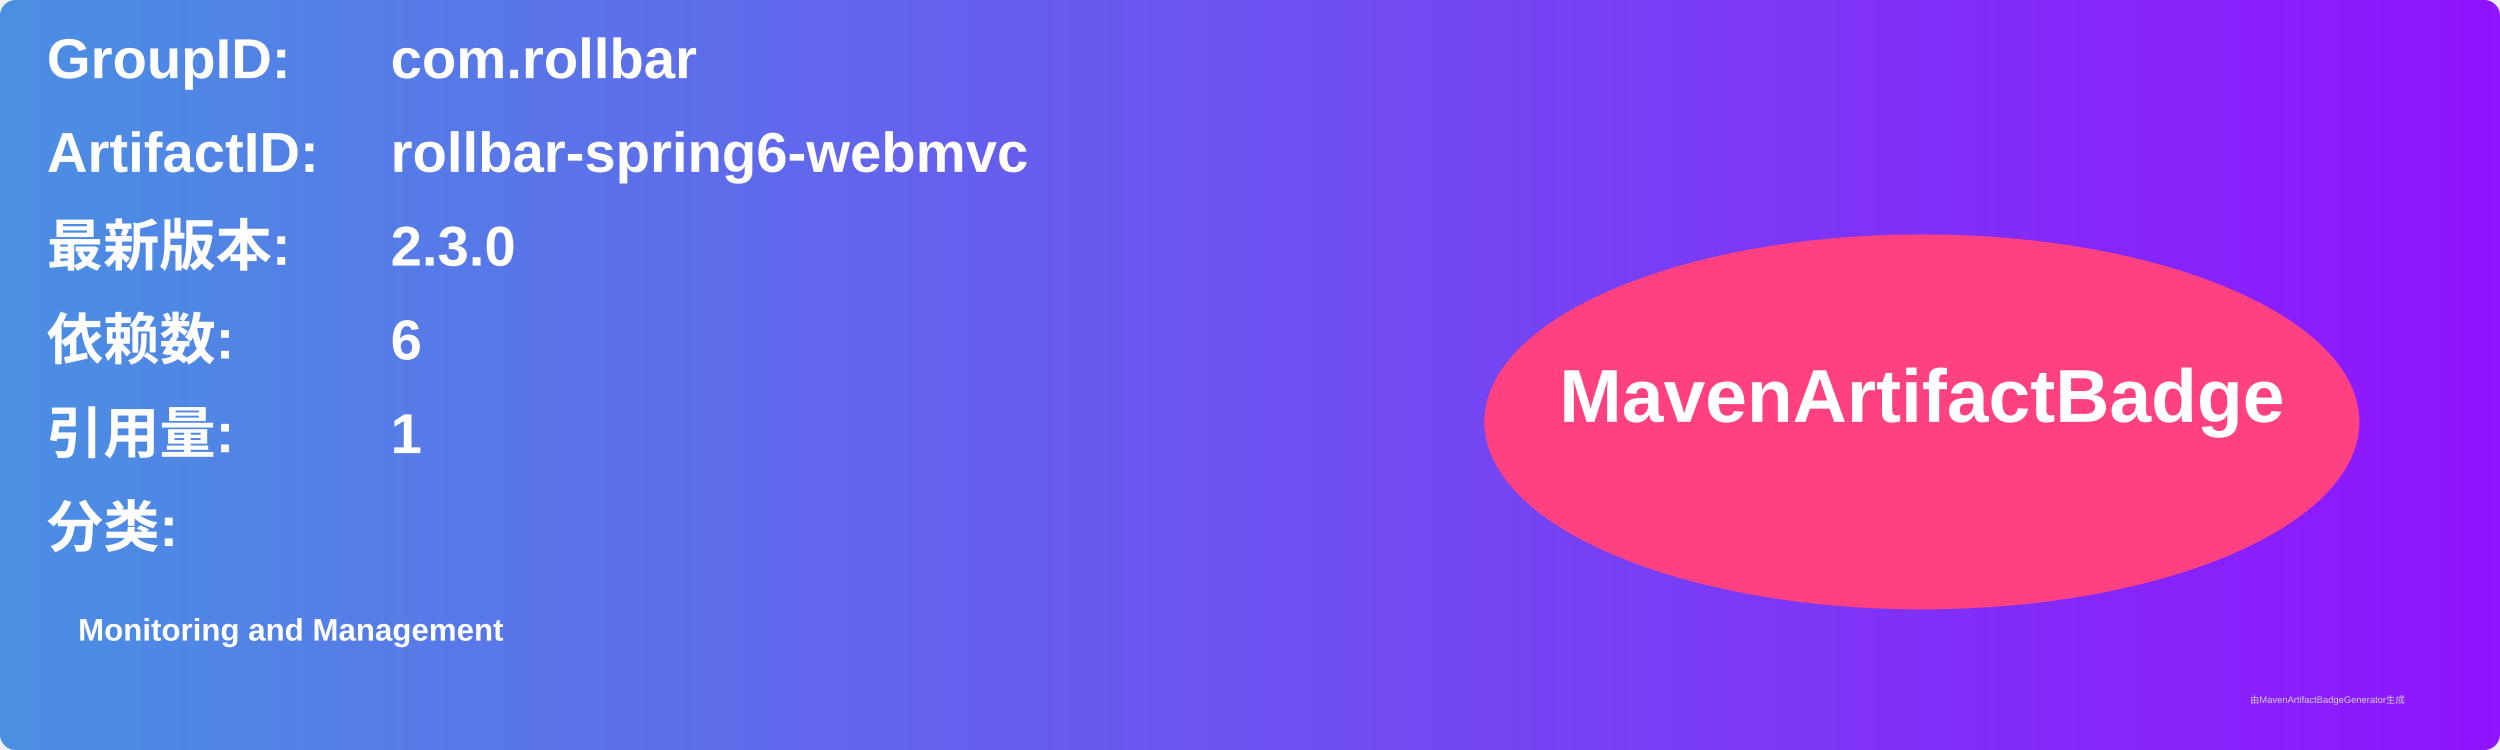
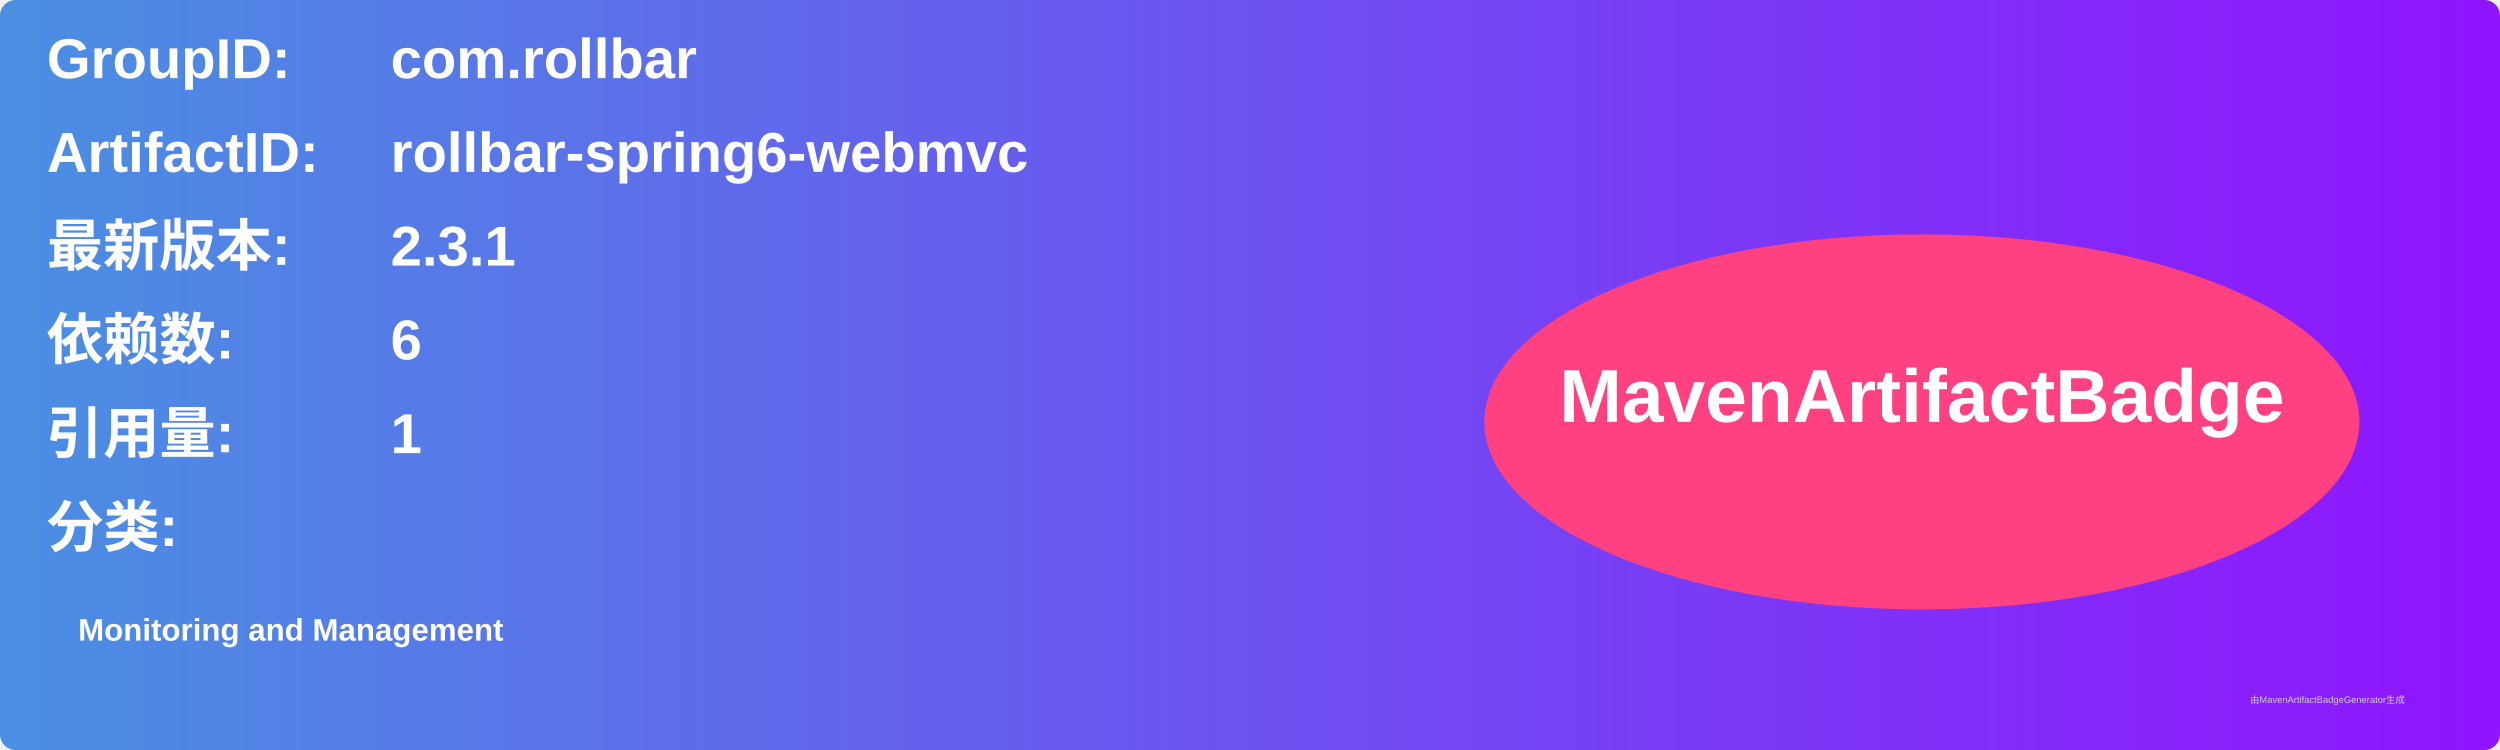
<svg xmlns="http://www.w3.org/2000/svg" width="800" height="240" viewBox="0 0 800 240">
  <linearGradient id="grad" x1="0%" y1="0%" x2="100%" y2="0%">
    <stop offset="0%" stop-color="#4a90e2" />
    <stop offset="100%" stop-color="#9013fe" />
  </linearGradient>
  <rect width="100%" height="100%" rx="5" ry="5" fill="url(#grad)" />
  <g transform="translate(15, 15)">
    <text x="0" y="10" font-family="Arial" font-size="18" fill="white" font-weight="bold" width="260">GroupID:</text>
    <text x="110" y="10" font-family="Arial" font-size="18" fill="white" font-weight="bold" width="460">com.rollbar</text>
    <text x="0" y="40" font-family="Arial" font-size="18" fill="white" font-weight="bold" width="260">ArtifactID:</text>
    <text x="110" y="40" font-family="Arial" font-size="18" fill="white" font-weight="bold" width="460">rollbar-spring6-webmvc</text>
    <text x="0" y="70" font-family="Arial" font-size="18" fill="white" font-weight="bold">最新版本:</text>
    <text x="110" y="70" font-family="Arial" font-size="18" fill="white" font-weight="bold">
-       <tspan font-weight="bold">2.3.0</tspan>
+       <tspan font-weight="bold">2.3.1</tspan>
    </text>
    <text x="0" y="100" font-family="Arial" font-size="18" fill="white" font-weight="bold">依赖数: </text>
    <text x="110" y="100" font-family="Arial" font-size="18" fill="white">
      <tspan font-weight="bold">6</tspan>
    </text>
    <text x="0" y="130" font-family="Arial" font-size="18" fill="white" font-weight="bold">引用量: </text>
    <text x="110" y="130" font-family="Arial" font-size="18" fill="white">
      <tspan font-weight="bold">1</tspan>
    </text>
    <text x="0" y="160" font-family="Arial" font-size="18" fill="white" font-weight="bold">分类:</text>
    <text x="10" y="190" font-family="Arial" font-size="10" fill="white">
      <tspan font-weight="bold">Monitoring and Management</tspan>
    </text>
    <ellipse cx="600" cy="120" rx="140" ry="60" fill="#ff4081" />
    <text x="600" y="120" text-anchor="middle" font-family="Arial" font-size="24" fill="white" font-weight="bold">MavenArtifactBadge</text>
  </g>
  <text x="720" y="225" font-family="Arial" font-size="3" fill="#d0d0d0">由MavenArtifactBadgeGenerator生成</text>
</svg>
